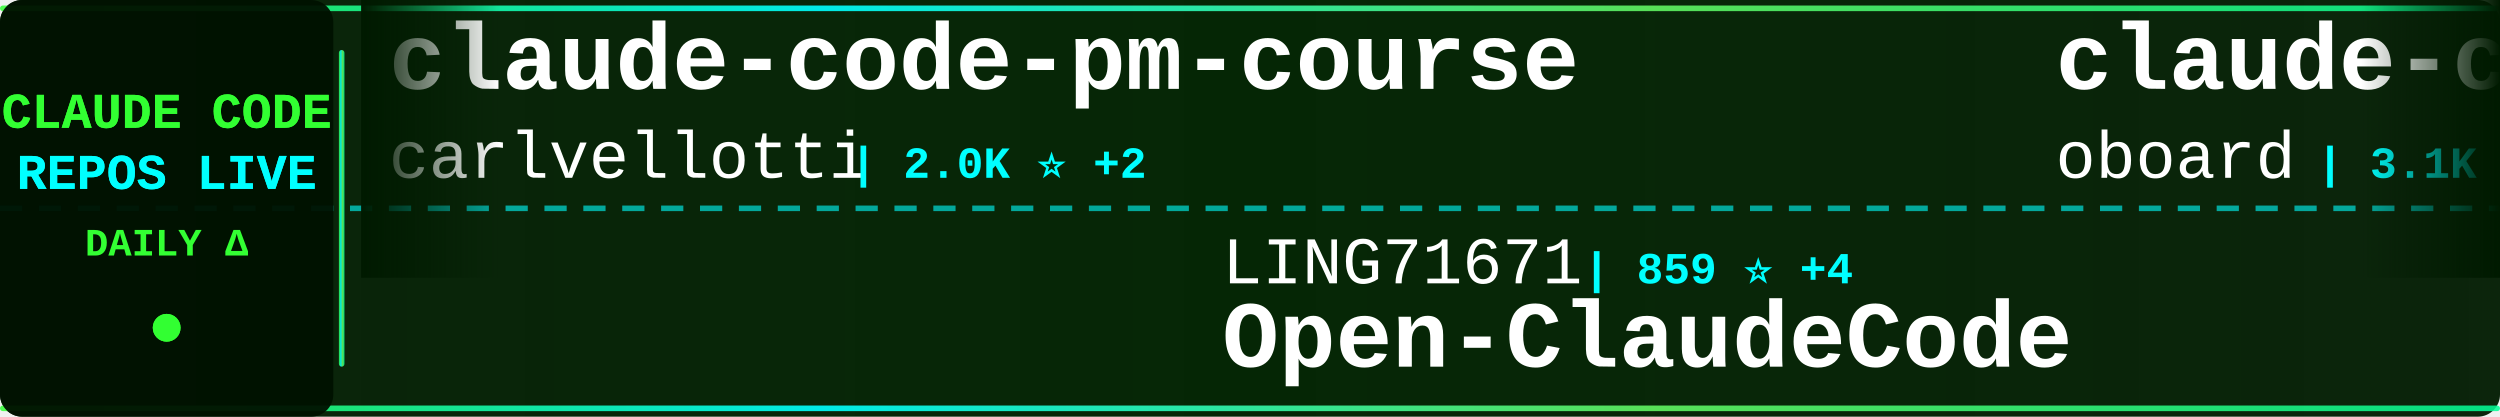
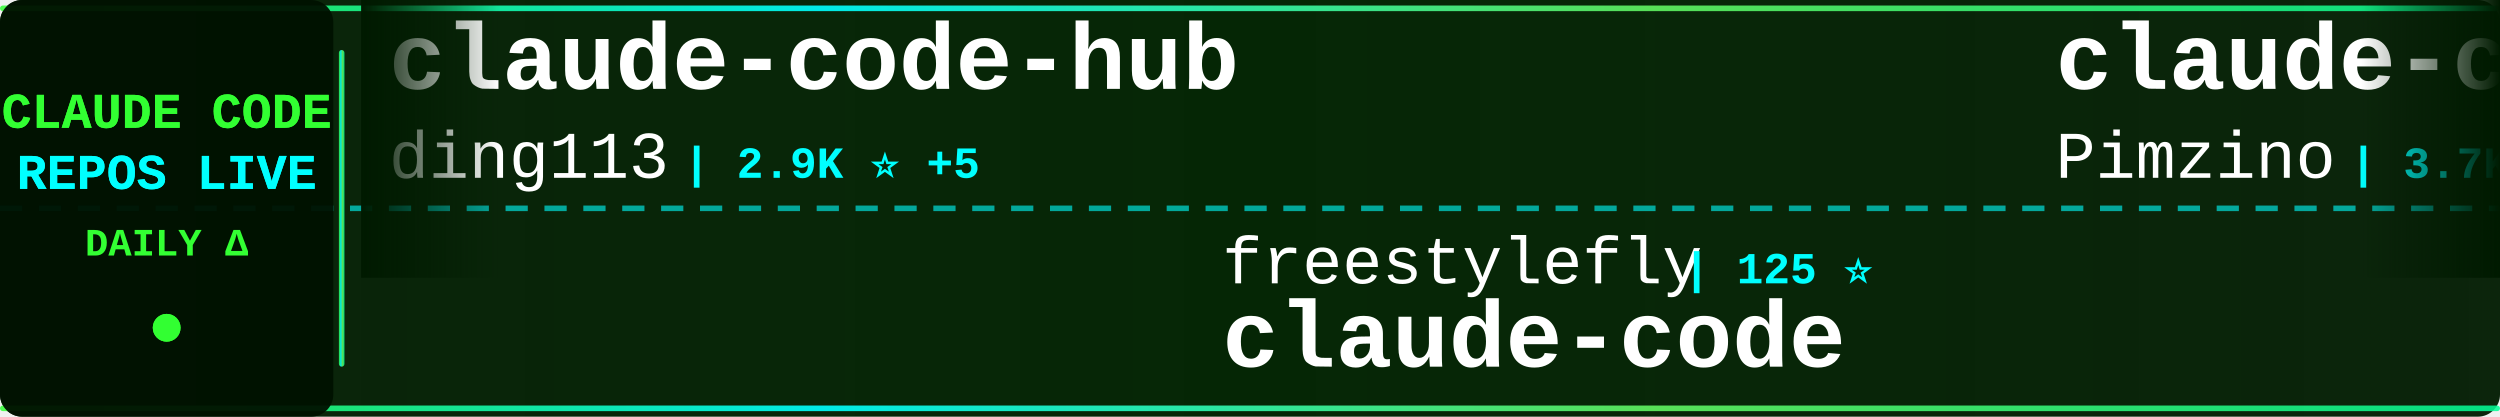
<svg xmlns="http://www.w3.org/2000/svg" width="900" height="150">
  <defs>
    <linearGradient id="tickerBg" x1="0%" y1="0%" x2="100%" y2="0%">
      <stop offset="0%" style="stop-color:#001a00;stop-opacity:0.95" />
      <stop offset="50%" style="stop-color:#002200;stop-opacity:0.98" />
      <stop offset="100%" style="stop-color:#001a00;stop-opacity:0.95" />
    </linearGradient>
    <linearGradient id="borderGrad" x1="0%" y1="0%" x2="100%" y2="0%">
      <stop offset="0%" style="stop-color:#33ff33;stop-opacity:0.85">
        <animate attributeName="stop-opacity" values="0.85;1;0.85" dur="2s" repeatCount="indefinite" />
      </stop>
      <stop offset="33%" style="stop-color:#00ffff;stop-opacity:0.9">
        <animate attributeName="stop-opacity" values="0.9;1;0.9" dur="2.2s" repeatCount="indefinite" />
      </stop>
      <stop offset="66%" style="stop-color:#66ff66;stop-opacity:0.85">
        <animate attributeName="stop-opacity" values="0.85;1;0.85" dur="1.8s" repeatCount="indefinite" />
      </stop>
      <stop offset="100%" style="stop-color:#00ff99;stop-opacity:0.85">
        <animate attributeName="stop-opacity" values="0.85;1;0.85" dur="2s" repeatCount="indefinite" />
      </stop>
    </linearGradient>
    <filter id="textGlow">
      <feGaussianBlur stdDeviation="0.1" result="coloredBlur" />
      <feMerge>
        <feMergeNode in="coloredBlur" />
        <feMergeNode in="SourceGraphic" />
      </feMerge>
    </filter>
    <filter id="metricGlow">
      <feGaussianBlur stdDeviation="0.2" result="coloredBlur" />
      <feMerge>
        <feMergeNode in="coloredBlur" />
        <feMergeNode in="SourceGraphic" />
      </feMerge>
    </filter>
    <linearGradient id="leftFade" x1="0%" y1="0%" x2="100%" y2="0%">
      <stop offset="0%" style="stop-color:#001a00;stop-opacity:1" />
      <stop offset="100%" style="stop-color:#001a00;stop-opacity:0" />
    </linearGradient>
    <linearGradient id="rightFade" x1="0%" y1="0%" x2="100%" y2="0%">
      <stop offset="0%" style="stop-color:#001a00;stop-opacity:0" />
      <stop offset="100%" style="stop-color:#001a00;stop-opacity:1" />
    </linearGradient>
  </defs>
  <rect width="900" height="150" fill="url(#tickerBg)" rx="8" />
  <rect x="0" y="2" width="900" height="2" fill="url(#borderGrad)" rx="1" />
  <rect x="0" y="146" width="900" height="2" fill="url(#borderGrad)" rx="1" />
  <line x1="0" y1="75" x2="900" y2="75" stroke="#00ffff" stroke-width="2" stroke-dasharray="8 6" opacity="0.6" />
  <rect x="0" y="0" width="120" height="150" fill="#001100" opacity="0.95" rx="8" />
  <text x="60" y="46" font-family="'Courier New', monospace" font-size="18" font-weight="bold" fill="#33ff33" text-anchor="middle" filter="url(#textGlow)">
    CLAUDE CODE
  </text>
  <text x="60" y="68" font-family="'Courier New', monospace" font-size="18" font-weight="bold" fill="#00ffff" text-anchor="middle" filter="url(#textGlow)">
    REPOS LIVE
  </text>
  <text x="60" y="92" font-family="'Courier New', monospace" font-size="14" font-weight="bold" fill="#33ff33" text-anchor="middle">
    DAILY Δ
  </text>
  <circle cx="60" cy="118" r="5" fill="#33ff33" filter="url(#metricGlow)">
    <animate attributeName="r" values="4;6;4" dur="1.5s" repeatCount="indefinite" />
    <animate attributeName="opacity" values="0.6;1;0.6" dur="1.5s" repeatCount="indefinite" />
  </circle>
  <rect x="122" y="18" width="2" height="114" fill="url(#borderGrad)" rx="1" />
  <clipPath id="tickerClip">
    <rect x="130" y="0" width="770" height="150" />
  </clipPath>
  <g clip-path="url(#tickerClip)">
    <g id="tickerItems">
      <animateTransform attributeName="transform" attributeType="XML" type="translate" from="0 0" to="-3000 0" dur="54s" repeatCount="indefinite" />
      <g transform="translate(0, 0)">
-         <text x="140" y="32" font-family="'Courier New', monospace" font-size="34" font-weight="bold" fill="#ffffff">claude-code-pm-course</text>
-         <text x="140" y="64" font-family="'Courier New', monospace" font-size="24" font-weight="normal" fill="#ffffff" opacity="1.0">carlvellotti</text>
-         <text x="306" y="64" font-family="'Courier New', monospace" font-size="16" font-weight="bold" fill="#00ffff"> | 2.0K ⭐ +2</text>
+         <text x="140" y="32" font-family="'Courier New', monospace" font-size="34" font-weight="bold" fill="#ffffff">claude-code-hub</text>
+         <text x="140" y="64" font-family="'Courier New', monospace" font-size="24" font-weight="normal" fill="#ffffff" opacity="1.0">ding113</text>
+         <text x="246" y="64" font-family="'Courier New', monospace" font-size="16" font-weight="bold" fill="#00ffff"> | 2.9K ⭐ +5</text>
      </g>
      <g transform="translate(300, 0)">
-         <text x="140" y="102" font-family="'Courier New', monospace" font-size="24" font-weight="normal" fill="#ffffff" opacity="1.0">LING71671</text>
-         <text x="270" y="102" font-family="'Courier New', monospace" font-size="16" font-weight="bold" fill="#00ffff"> | 859 ⭐ +4</text>
-         <text x="140" y="132" font-family="'Courier New', monospace" font-size="34" font-weight="bold" fill="#ffffff">Open-ClaudeCode</text>
+         <text x="140" y="102" font-family="'Courier New', monospace" font-size="24" font-weight="normal" fill="#ffffff" opacity="1.0">freestylefly</text>
+         <text x="306" y="102" font-family="'Courier New', monospace" font-size="16" font-weight="bold" fill="#00ffff"> | 125 ⭐</text>
+         <text x="140" y="132" font-family="'Courier New', monospace" font-size="34" font-weight="bold" fill="#ffffff">claude-code</text>
      </g>
      <g transform="translate(600, 0)">
-         <text x="140" y="32" font-family="'Courier New', monospace" font-size="34" font-weight="bold" fill="#ffffff">claude-code-rev</text>
-         <text x="140" y="64" font-family="'Courier New', monospace" font-size="24" font-weight="normal" fill="#ffffff" opacity="1.0">oboard</text>
-         <text x="234" y="64" font-family="'Courier New', monospace" font-size="16" font-weight="bold" fill="#00ffff"> | 3.1K ⭐ +3</text>
+         <text x="140" y="32" font-family="'Courier New', monospace" font-size="34" font-weight="bold" fill="#ffffff">claude-code-spec-workflo...</text>
+         <text x="140" y="64" font-family="'Courier New', monospace" font-size="24" font-weight="normal" fill="#ffffff" opacity="1.0">Pimzino</text>
+         <text x="246" y="64" font-family="'Courier New', monospace" font-size="16" font-weight="bold" fill="#00ffff"> | 3.7K ⭐ +1</text>
      </g>
      <g transform="translate(900, 0)">
-         <text x="140" y="102" font-family="'Courier New', monospace" font-size="24" font-weight="normal" fill="#ffffff" opacity="1.0">frankbria</text>
-         <text x="270" y="102" font-family="'Courier New', monospace" font-size="16" font-weight="bold" fill="#00ffff"> | 9.2K ⭐ +4</text>
-         <text x="140" y="132" font-family="'Courier New', monospace" font-size="34" font-weight="bold" fill="#ffffff">ralph-claude-code</text>
+         <text x="140" y="102" font-family="'Courier New', monospace" font-size="24" font-weight="normal" fill="#ffffff" opacity="1.0">chauncygu</text>
+         <text x="270" y="102" font-family="'Courier New', monospace" font-size="16" font-weight="bold" fill="#00ffff"> | 2.5K ⭐ +6</text>
+         <text x="140" y="132" font-family="'Courier New', monospace" font-size="34" font-weight="bold" fill="#ffffff">collection-claude-code-s...</text>
      </g>
      <g transform="translate(1200, 0)">
-         <text x="140" y="32" font-family="'Courier New', monospace" font-size="34" font-weight="bold" fill="#ffffff">claude_codex_bridge</text>
-         <text x="140" y="64" font-family="'Courier New', monospace" font-size="24" font-weight="normal" fill="#ffffff" opacity="1.0">SeemSeam</text>
-         <text x="258" y="64" font-family="'Courier New', monospace" font-size="16" font-weight="bold" fill="#00ffff"> | 2.7K ⭐ +8</text>
+         <text x="140" y="32" font-family="'Courier New', monospace" font-size="34" font-weight="bold" fill="#ffffff">claude-code-router</text>
+         <text x="140" y="64" font-family="'Courier New', monospace" font-size="24" font-weight="normal" fill="#ffffff" opacity="1.0">musistudio</text>
+         <text x="282" y="64" font-family="'Courier New', monospace" font-size="16" font-weight="bold" fill="#00ffff"> | 34.3K ⭐ +51</text>
      </g>
      <g transform="translate(1500, 0)">
-         <text x="140" y="102" font-family="'Courier New', monospace" font-size="24" font-weight="normal" fill="#ffffff" opacity="1.0">centminmod</text>
-         <text x="282" y="102" font-family="'Courier New', monospace" font-size="16" font-weight="bold" fill="#00ffff"> | 2.3K ⭐ +2</text>
-         <text x="140" y="132" font-family="'Courier New', monospace" font-size="34" font-weight="bold" fill="#ffffff">my-claude-code-setup</text>
+         <text x="140" y="102" font-family="'Courier New', monospace" font-size="24" font-weight="normal" fill="#ffffff" opacity="1.0">tanbiralam</text>
+         <text x="282" y="102" font-family="'Courier New', monospace" font-size="16" font-weight="bold" fill="#00ffff"> | 1.7K ⭐ +5</text>
+         <text x="140" y="132" font-family="'Courier New', monospace" font-size="34" font-weight="bold" fill="#ffffff">claude-code</text>
      </g>
      <g transform="translate(1800, 0)">
-         <text x="140" y="32" font-family="'Courier New', monospace" font-size="34" font-weight="bold" fill="#ffffff">claude-code</text>
-         <text x="140" y="64" font-family="'Courier New', monospace" font-size="24" font-weight="normal" fill="#ffffff" opacity="1.0">Tinkeringg-Lab</text>
-         <text x="330" y="64" font-family="'Courier New', monospace" font-size="16" font-weight="bold" fill="#00ffff"> | 205 ⭐</text>
+         <text x="140" y="32" font-family="'Courier New', monospace" font-size="34" font-weight="bold" fill="#ffffff">claude-code-action</text>
+         <text x="140" y="64" font-family="'Courier New', monospace" font-size="24" font-weight="normal" fill="#ffffff" opacity="1.0">anthropics</text>
+         <text x="282" y="64" font-family="'Courier New', monospace" font-size="16" font-weight="bold" fill="#00ffff"> | 7.7K ⭐ +18</text>
      </g>
      <g transform="translate(2100, 0)">
-         <text x="140" y="102" font-family="'Courier New', monospace" font-size="24" font-weight="normal" fill="#ffffff" opacity="1.0">hangsman</text>
-         <text x="258" y="102" font-family="'Courier New', monospace" font-size="16" font-weight="bold" fill="#00ffff"> | 780 ⭐</text>
-         <text x="140" y="132" font-family="'Courier New', monospace" font-size="34" font-weight="bold" fill="#ffffff">claude-code-source</text>
+         <text x="140" y="102" font-family="'Courier New', monospace" font-size="24" font-weight="normal" fill="#ffffff" opacity="1.0">shanraisshan</text>
+         <text x="306" y="102" font-family="'Courier New', monospace" font-size="16" font-weight="bold" fill="#00ffff"> | 54.6K ⭐ +94</text>
+         <text x="140" y="132" font-family="'Courier New', monospace" font-size="34" font-weight="bold" fill="#ffffff">claude-code-best-practic...</text>
      </g>
      <g transform="translate(2400, 0)">
-         <text x="140" y="32" font-family="'Courier New', monospace" font-size="34" font-weight="bold" fill="#ffffff">claude-code-ultimate-gui...</text>
-         <text x="140" y="64" font-family="'Courier New', monospace" font-size="24" font-weight="normal" fill="#ffffff" opacity="1.0">FlorianBruniaux</text>
-         <text x="342" y="64" font-family="'Courier New', monospace" font-size="16" font-weight="bold" fill="#00ffff"> | 4.5K ⭐ +12</text>
+         <text x="140" y="32" font-family="'Courier New', monospace" font-size="34" font-weight="bold" fill="#ffffff">claude-code-source</text>
+         <text x="140" y="64" font-family="'Courier New', monospace" font-size="24" font-weight="normal" fill="#ffffff" opacity="1.0">JrCx7scC</text>
+         <text x="258" y="64" font-family="'Courier New', monospace" font-size="16" font-weight="bold" fill="#00ffff"> | 368 ⭐</text>
      </g>
      <g transform="translate(2700, 0)">
-         <text x="140" y="102" font-family="'Courier New', monospace" font-size="24" font-weight="normal" fill="#ffffff" opacity="1.0">zebbern</text>
-         <text x="246" y="102" font-family="'Courier New', monospace" font-size="16" font-weight="bold" fill="#00ffff"> | 4.2K ⭐ +6</text>
-         <text x="140" y="132" font-family="'Courier New', monospace" font-size="34" font-weight="bold" fill="#ffffff">claude-code-guide</text>
+         <text x="140" y="102" font-family="'Courier New', monospace" font-size="24" font-weight="normal" fill="#ffffff" opacity="1.0">anthropics</text>
+         <text x="282" y="102" font-family="'Courier New', monospace" font-size="16" font-weight="bold" fill="#00ffff"> | 27.2K ⭐ +931</text>
+         <text x="140" y="132" font-family="'Courier New', monospace" font-size="34" font-weight="bold" fill="#ffffff">claude-plugins-official</text>
      </g>
      <g transform="translate(3000, 0)">
-         <text x="140" y="32" font-family="'Courier New', monospace" font-size="34" font-weight="bold" fill="#ffffff">claude-code-pm-course</text>
-         <text x="140" y="64" font-family="'Courier New', monospace" font-size="24" font-weight="normal" fill="#ffffff" opacity="1.0">carlvellotti</text>
-         <text x="306" y="64" font-family="'Courier New', monospace" font-size="16" font-weight="bold" fill="#00ffff"> | 2.0K ⭐ +2</text>
+         <text x="140" y="32" font-family="'Courier New', monospace" font-size="34" font-weight="bold" fill="#ffffff">claude-code-hub</text>
+         <text x="140" y="64" font-family="'Courier New', monospace" font-size="24" font-weight="normal" fill="#ffffff" opacity="1.0">ding113</text>
+         <text x="246" y="64" font-family="'Courier New', monospace" font-size="16" font-weight="bold" fill="#00ffff"> | 2.9K ⭐ +5</text>
      </g>
      <g transform="translate(3300, 0)">
-         <text x="140" y="102" font-family="'Courier New', monospace" font-size="24" font-weight="normal" fill="#ffffff" opacity="1.0">LING71671</text>
-         <text x="270" y="102" font-family="'Courier New', monospace" font-size="16" font-weight="bold" fill="#00ffff"> | 859 ⭐ +4</text>
-         <text x="140" y="132" font-family="'Courier New', monospace" font-size="34" font-weight="bold" fill="#ffffff">Open-ClaudeCode</text>
+         <text x="140" y="102" font-family="'Courier New', monospace" font-size="24" font-weight="normal" fill="#ffffff" opacity="1.0">freestylefly</text>
+         <text x="306" y="102" font-family="'Courier New', monospace" font-size="16" font-weight="bold" fill="#00ffff"> | 125 ⭐</text>
+         <text x="140" y="132" font-family="'Courier New', monospace" font-size="34" font-weight="bold" fill="#ffffff">claude-code</text>
      </g>
      <g transform="translate(3600, 0)">
-         <text x="140" y="32" font-family="'Courier New', monospace" font-size="34" font-weight="bold" fill="#ffffff">claude-code-rev</text>
-         <text x="140" y="64" font-family="'Courier New', monospace" font-size="24" font-weight="normal" fill="#ffffff" opacity="1.0">oboard</text>
-         <text x="234" y="64" font-family="'Courier New', monospace" font-size="16" font-weight="bold" fill="#00ffff"> | 3.1K ⭐ +3</text>
+         <text x="140" y="32" font-family="'Courier New', monospace" font-size="34" font-weight="bold" fill="#ffffff">claude-code-spec-workflo...</text>
+         <text x="140" y="64" font-family="'Courier New', monospace" font-size="24" font-weight="normal" fill="#ffffff" opacity="1.0">Pimzino</text>
+         <text x="246" y="64" font-family="'Courier New', monospace" font-size="16" font-weight="bold" fill="#00ffff"> | 3.7K ⭐ +1</text>
      </g>
      <g transform="translate(3900, 0)">
-         <text x="140" y="102" font-family="'Courier New', monospace" font-size="24" font-weight="normal" fill="#ffffff" opacity="1.0">frankbria</text>
-         <text x="270" y="102" font-family="'Courier New', monospace" font-size="16" font-weight="bold" fill="#00ffff"> | 9.2K ⭐ +4</text>
-         <text x="140" y="132" font-family="'Courier New', monospace" font-size="34" font-weight="bold" fill="#ffffff">ralph-claude-code</text>
+         <text x="140" y="102" font-family="'Courier New', monospace" font-size="24" font-weight="normal" fill="#ffffff" opacity="1.0">chauncygu</text>
+         <text x="270" y="102" font-family="'Courier New', monospace" font-size="16" font-weight="bold" fill="#00ffff"> | 2.5K ⭐ +6</text>
+         <text x="140" y="132" font-family="'Courier New', monospace" font-size="34" font-weight="bold" fill="#ffffff">collection-claude-code-s...</text>
      </g>
    </g>
  </g>
  <rect x="130" y="0" width="50" height="100" fill="url(#leftFade)" />
  <rect x="850" y="0" width="50" height="100" fill="url(#rightFade)" />
</svg>
